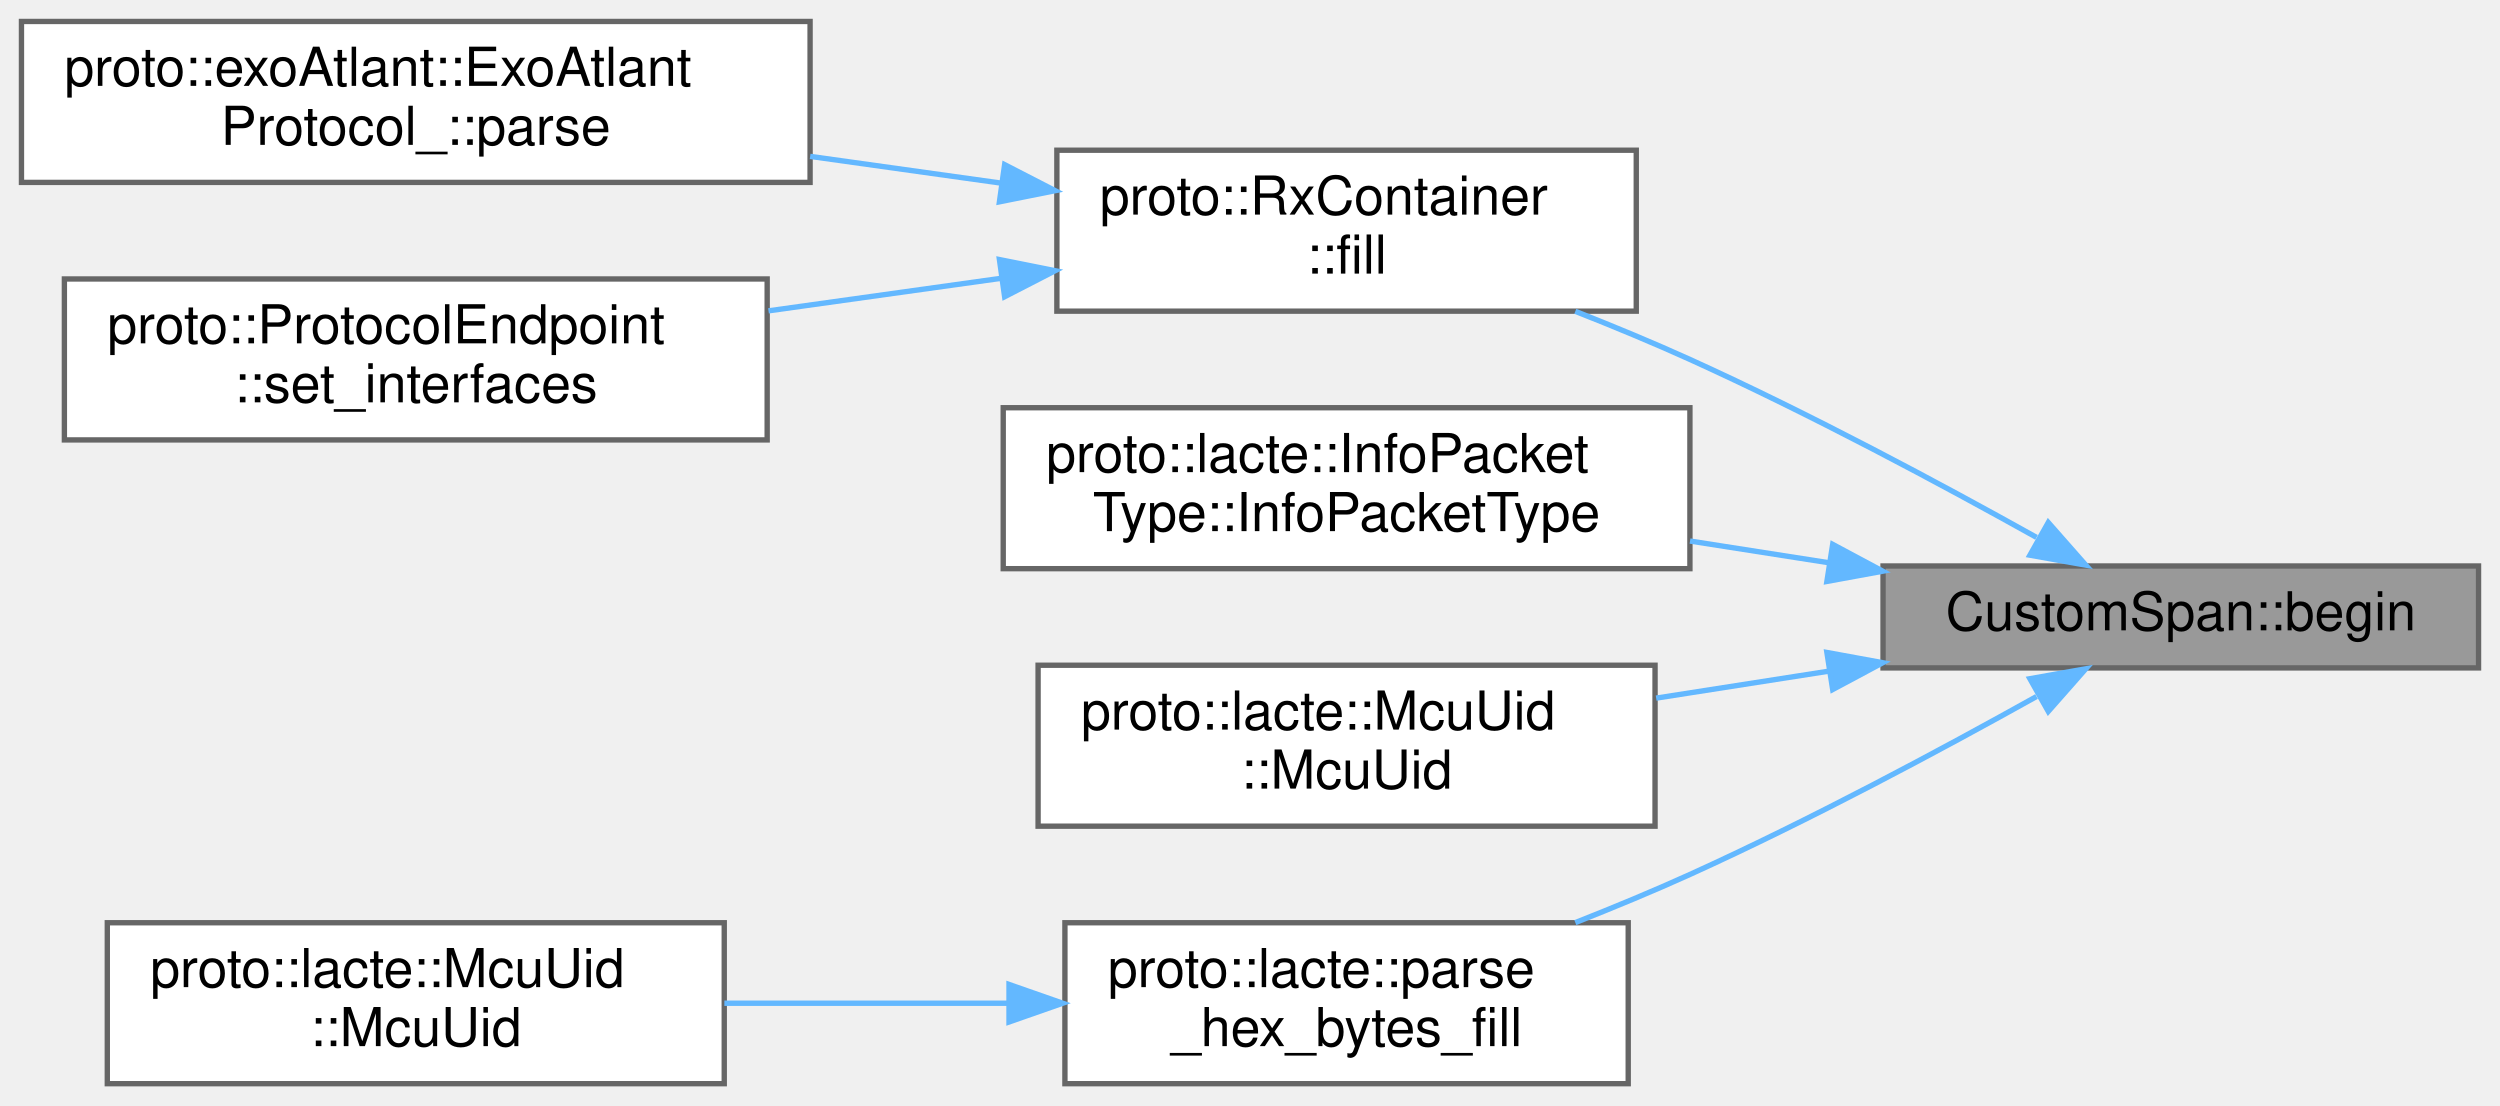
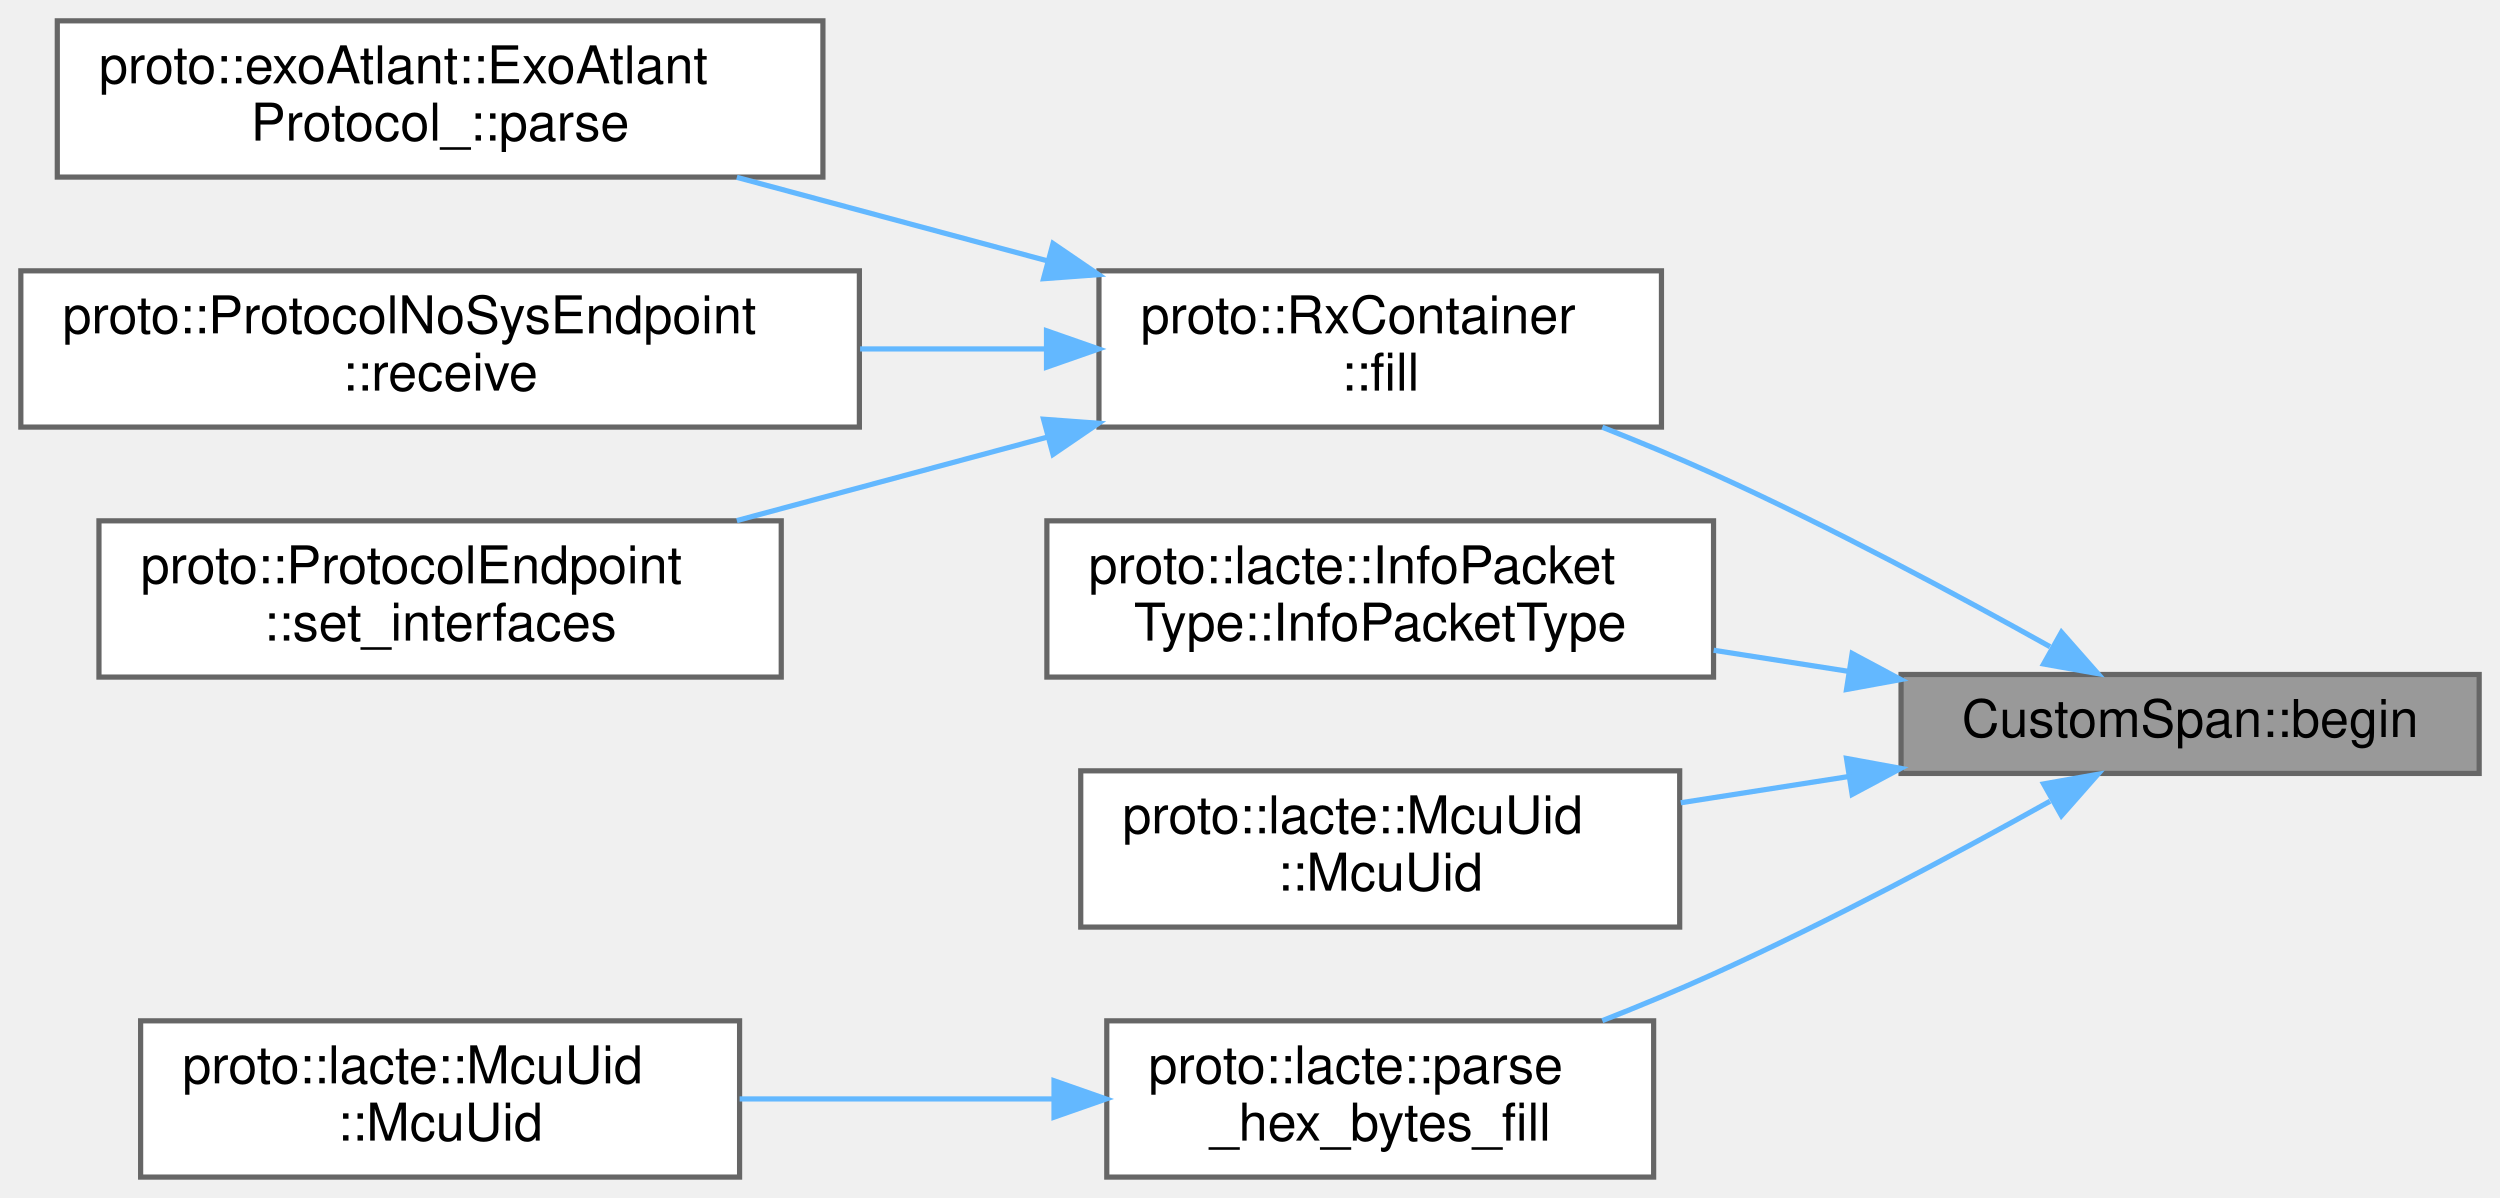
- <svg xmlns="http://www.w3.org/2000/svg" xmlns:xlink="http://www.w3.org/1999/xlink" width="466pt" height="206pt" viewBox="0.00 0.00 466.00 206.00">
-   <g id="graph0" class="graph" transform="scale(1 1) rotate(0) translate(4 202)">
+ <svg xmlns="http://www.w3.org/2000/svg" xmlns:xlink="http://www.w3.org/1999/xlink" width="480pt" height="230pt" viewBox="0.00 0.00 480.00 230.00">
+   <g id="graph0" class="graph" transform="scale(1 1) rotate(0) translate(4 226)">
    <g id="Node000001" class="node">
      <g id="a_Node000001">
        <a xlink:title=" ">
-           <polygon fill="#999999" stroke="#666666" points="458,-96.5 347,-96.5 347,-77.5 458,-77.5 458,-96.5" />
-           <text text-anchor="middle" x="402.5" y="-84.5" font-family="Helvetica,sans-Serif" font-size="10.00">CustomSpan::begin</text>
+           <polygon fill="#999999" stroke="#666666" points="472,-96.5 361,-96.5 361,-77.5 472,-77.5 472,-96.5" />
+           <text text-anchor="middle" x="416.5" y="-84.5" font-family="Helvetica,sans-Serif" font-size="10.00">CustomSpan::begin</text>
        </a>
      </g>
    </g>
    <g id="Node000002" class="node">
      <g id="a_Node000002">
        <a xlink:href="../../d0/d29/classproto_1_1RxContainer.html#a62f66f4bc347105478aba5bffd14796f" target="_top" xlink:title="Feeds a chunk of bytes to the parser and advances internal state.">
-           <polygon fill="white" stroke="#666666" points="301,-174 193,-174 193,-144 301,-144 301,-174" />
-           <text text-anchor="start" x="201" y="-162" font-family="Helvetica,sans-Serif" font-size="10.00">proto::RxContainer</text>
-           <text text-anchor="middle" x="247" y="-151" font-family="Helvetica,sans-Serif" font-size="10.00">::fill</text>
+           <polygon fill="white" stroke="#666666" points="315,-174 207,-174 207,-144 315,-144 315,-174" />
+           <text text-anchor="start" x="215" y="-162" font-family="Helvetica,sans-Serif" font-size="10.00">proto::RxContainer</text>
+           <text text-anchor="middle" x="261" y="-151" font-family="Helvetica,sans-Serif" font-size="10.00">::fill</text>
        </a>
      </g>
    </g>
    <g id="edge1_Node000001_Node000002" class="edge">
      <g id="a_edge1_Node000001_Node000002">
        <a xlink:title=" ">
-           <path fill="none" stroke="#63b8ff" d="M375.61,-101.83C357.74,-111.8 333.28,-124.9 311,-135 304.18,-138.09 296.83,-141.14 289.64,-143.97" />
-           <polygon fill="#63b8ff" stroke="#63b8ff" points="377.8,-104.61 384.8,-96.66 374.37,-98.51 377.8,-104.61" />
-         </a>
-       </g>
-     </g>
-     <g id="Node000005" class="node">
-       <g id="a_Node000005">
-         <a xlink:href="../../da/d22/structproto_1_1lacte_1_1InfoPacketType.html#a48de98880b0ac61f172c6212e61e0915" target="_top" xlink:title=" ">
-           <polygon fill="white" stroke="#666666" points="311,-126 183,-126 183,-96 311,-96 311,-126" />
-           <text text-anchor="start" x="191" y="-114" font-family="Helvetica,sans-Serif" font-size="10.00">proto::lacte::InfoPacket</text>
-           <text text-anchor="middle" x="247" y="-103" font-family="Helvetica,sans-Serif" font-size="10.00">Type::InfoPacketType</text>
-         </a>
-       </g>
-     </g>
-     <g id="edge4_Node000001_Node000005" class="edge">
-       <g id="a_edge4_Node000001_Node000005">
-         <a xlink:title=" ">
-           <path fill="none" stroke="#63b8ff" d="M336.98,-97.09C328.39,-98.43 319.59,-99.81 311.02,-101.15" />
-           <polygon fill="#63b8ff" stroke="#63b8ff" points="337.61,-100.53 346.95,-95.53 336.53,-93.62 337.61,-100.53" />
+           <path fill="none" stroke="#63b8ff" d="M389.61,-101.83C371.74,-111.8 347.28,-124.9 325,-135 318.18,-138.09 310.83,-141.14 303.64,-143.97" />
+           <polygon fill="#63b8ff" stroke="#63b8ff" points="391.8,-104.61 398.8,-96.66 388.37,-98.51 391.8,-104.61" />
        </a>
      </g>
    </g>
    <g id="Node000006" class="node">
      <g id="a_Node000006">
-         <a xlink:href="../../de/d3d/structproto_1_1lacte_1_1McuUid.html#aef74a9b6ed04daf8b88229f901643d0d" target="_top" xlink:title=" ">
-           <polygon fill="white" stroke="#666666" points="304.5,-78 189.5,-78 189.5,-48 304.5,-48 304.5,-78" />
-           <text text-anchor="start" x="197.5" y="-66" font-family="Helvetica,sans-Serif" font-size="10.00">proto::lacte::McuUid</text>
-           <text text-anchor="middle" x="247" y="-55" font-family="Helvetica,sans-Serif" font-size="10.00">::McuUid</text>
+         <a xlink:href="../../da/d22/structproto_1_1lacte_1_1InfoPacketType.html#a48de98880b0ac61f172c6212e61e0915" target="_top" xlink:title=" ">
+           <polygon fill="white" stroke="#666666" points="325,-126 197,-126 197,-96 325,-96 325,-126" />
+           <text text-anchor="start" x="205" y="-114" font-family="Helvetica,sans-Serif" font-size="10.00">proto::lacte::InfoPacket</text>
+           <text text-anchor="middle" x="261" y="-103" font-family="Helvetica,sans-Serif" font-size="10.00">Type::InfoPacketType</text>
        </a>
      </g>
    </g>
    <g id="edge5_Node000001_Node000006" class="edge">
      <g id="a_edge5_Node000001_Node000006">
        <a xlink:title=" ">
-           <path fill="none" stroke="#63b8ff" d="M336.84,-76.89C326.17,-75.22 315.17,-73.5 304.71,-71.87" />
-           <polygon fill="#63b8ff" stroke="#63b8ff" points="336.53,-80.38 346.95,-78.47 337.61,-73.47 336.53,-80.38" />
+           <path fill="none" stroke="#63b8ff" d="M350.98,-97.09C342.39,-98.43 333.59,-99.81 325.02,-101.15" />
+           <polygon fill="#63b8ff" stroke="#63b8ff" points="351.61,-100.53 360.95,-95.53 350.53,-93.62 351.61,-100.53" />
        </a>
      </g>
    </g>
    <g id="Node000007" class="node">
      <g id="a_Node000007">
-         <a xlink:href="../../d3/d81/namespaceproto_1_1lacte.html#a1ea4387b238442615d817d3f07b5160e" target="_top" xlink:title=" ">
-           <polygon fill="white" stroke="#666666" points="299.5,-30 194.5,-30 194.5,0 299.5,0 299.5,-30" />
-           <text text-anchor="start" x="202.5" y="-18" font-family="Helvetica,sans-Serif" font-size="10.00">proto::lacte::parse</text>
-           <text text-anchor="middle" x="247" y="-7" font-family="Helvetica,sans-Serif" font-size="10.00">_hex_bytes_fill</text>
+         <a xlink:href="../../de/d3d/structproto_1_1lacte_1_1McuUid.html#aef74a9b6ed04daf8b88229f901643d0d" target="_top" xlink:title=" ">
+           <polygon fill="white" stroke="#666666" points="318.5,-78 203.5,-78 203.5,-48 318.5,-48 318.5,-78" />
+           <text text-anchor="start" x="211.5" y="-66" font-family="Helvetica,sans-Serif" font-size="10.00">proto::lacte::McuUid</text>
+           <text text-anchor="middle" x="261" y="-55" font-family="Helvetica,sans-Serif" font-size="10.00">::McuUid</text>
        </a>
      </g>
    </g>
    <g id="edge6_Node000001_Node000007" class="edge">
      <g id="a_edge6_Node000001_Node000007">
        <a xlink:title=" ">
-           <path fill="none" stroke="#63b8ff" d="M375.61,-72.17C357.74,-62.2 333.28,-49.1 311,-39 304.18,-35.91 296.83,-32.86 289.64,-30.03" />
-           <polygon fill="#63b8ff" stroke="#63b8ff" points="374.37,-75.49 384.8,-77.34 377.8,-69.39 374.37,-75.49" />
+           <path fill="none" stroke="#63b8ff" d="M350.84,-76.89C340.17,-75.22 329.17,-73.5 318.71,-71.87" />
+           <polygon fill="#63b8ff" stroke="#63b8ff" points="350.53,-80.38 360.95,-78.47 351.61,-73.47 350.53,-80.38" />
+         </a>
+       </g>
+     </g>
+     <g id="Node000008" class="node">
+       <g id="a_Node000008">
+         <a xlink:href="../../d3/d81/namespaceproto_1_1lacte.html#a1ea4387b238442615d817d3f07b5160e" target="_top" xlink:title=" ">
+           <polygon fill="white" stroke="#666666" points="313.5,-30 208.5,-30 208.5,0 313.5,0 313.5,-30" />
+           <text text-anchor="start" x="216.5" y="-18" font-family="Helvetica,sans-Serif" font-size="10.00">proto::lacte::parse</text>
+           <text text-anchor="middle" x="261" y="-7" font-family="Helvetica,sans-Serif" font-size="10.00">_hex_bytes_fill</text>
+         </a>
+       </g>
+     </g>
+     <g id="edge7_Node000001_Node000008" class="edge">
+       <g id="a_edge7_Node000001_Node000008">
+         <a xlink:title=" ">
+           <path fill="none" stroke="#63b8ff" d="M389.61,-72.17C371.74,-62.2 347.28,-49.1 325,-39 318.18,-35.91 310.83,-32.86 303.64,-30.03" />
+           <polygon fill="#63b8ff" stroke="#63b8ff" points="388.37,-75.49 398.8,-77.34 391.8,-69.39 388.37,-75.49" />
        </a>
      </g>
    </g>
    <g id="Node000003" class="node">
      <g id="a_Node000003">
        <a xlink:href="../../d4/d66/classproto_1_1exoAtlant_1_1ExoAtlantProtocol__.html#ab292d3fc1828c447d3e9d654aff5fcda" target="_top" xlink:title="Разбор входящего блока данных">
-           <polygon fill="white" stroke="#666666" points="147,-198 0,-198 0,-168 147,-168 147,-198" />
-           <text text-anchor="start" x="8" y="-186" font-family="Helvetica,sans-Serif" font-size="10.00">proto::exoAtlant::ExoAtlant</text>
-           <text text-anchor="middle" x="73.5" y="-175" font-family="Helvetica,sans-Serif" font-size="10.00">Protocol_::parse</text>
+           <polygon fill="white" stroke="#666666" points="154,-222 7,-222 7,-192 154,-192 154,-222" />
+           <text text-anchor="start" x="15" y="-210" font-family="Helvetica,sans-Serif" font-size="10.00">proto::exoAtlant::ExoAtlant</text>
+           <text text-anchor="middle" x="80.5" y="-199" font-family="Helvetica,sans-Serif" font-size="10.00">Protocol_::parse</text>
        </a>
      </g>
    </g>
    <g id="edge2_Node000002_Node000003" class="edge">
      <g id="a_edge2_Node000002_Node000003">
        <a xlink:title=" ">
-           <path fill="none" stroke="#63b8ff" d="M182.65,-167.86C171.05,-169.49 158.86,-171.2 147.01,-172.85" />
-           <polygon fill="#63b8ff" stroke="#63b8ff" points="183.26,-171.31 192.68,-166.46 182.29,-164.38 183.26,-171.31" />
+           <path fill="none" stroke="#63b8ff" d="M197.24,-175.88C177.77,-181.11 156.45,-186.85 137.47,-191.95" />
+           <polygon fill="#63b8ff" stroke="#63b8ff" points="198.18,-179.25 206.93,-173.27 196.36,-172.49 198.18,-179.25" />
        </a>
      </g>
    </g>
    <g id="Node000004" class="node">
      <g id="a_Node000004">
-         <a xlink:href="../../d6/dc5/classproto_1_1ProtocolEndpoint.html#adf613bd3ee363704002a992199be43f1" target="_top" xlink:title="Wire the endpoint to external RX and TX interfaces.">
-           <polygon fill="white" stroke="#666666" points="139,-150 8,-150 8,-120 139,-120 139,-150" />
-           <text text-anchor="start" x="16" y="-138" font-family="Helvetica,sans-Serif" font-size="10.00">proto::ProtocolEndpoint</text>
-           <text text-anchor="middle" x="73.5" y="-127" font-family="Helvetica,sans-Serif" font-size="10.00">::set_interfaces</text>
+         <a xlink:href="../../d3/d19/classproto_1_1ProtocolNoSysEndpoint.html#ab30ab8459d9984e0548be53972e4f498" target="_top" xlink:title=" ">
+           <polygon fill="white" stroke="#666666" points="161,-174 0,-174 0,-144 161,-144 161,-174" />
+           <text text-anchor="start" x="8" y="-162" font-family="Helvetica,sans-Serif" font-size="10.00">proto::ProtocolNoSysEndpoint</text>
+           <text text-anchor="middle" x="80.5" y="-151" font-family="Helvetica,sans-Serif" font-size="10.00">::receive</text>
        </a>
      </g>
    </g>
    <g id="edge3_Node000002_Node000004" class="edge">
      <g id="a_edge3_Node000002_Node000004">
        <a xlink:title=" ">
-           <path fill="none" stroke="#63b8ff" d="M182.56,-150.12C168.43,-148.15 153.44,-146.05 139.25,-144.06" />
-           <polygon fill="#63b8ff" stroke="#63b8ff" points="182.29,-153.62 192.68,-151.54 183.26,-146.69 182.29,-153.62" />
+           <path fill="none" stroke="#63b8ff" d="M196.59,-159C185.11,-159 173.01,-159 161.14,-159" />
+           <polygon fill="#63b8ff" stroke="#63b8ff" points="196.93,-162.5 206.93,-159 196.93,-155.5 196.93,-162.5" />
        </a>
      </g>
    </g>
-     <g id="Node000008" class="node">
-       <g id="a_Node000008">
-         <a xlink:href="../../de/d3d/structproto_1_1lacte_1_1McuUid.html#a5cfbdeb412b3611c734e66dfa22dd3be" target="_top" xlink:title=" ">
-           <polygon fill="white" stroke="#666666" points="131,-30 16,-30 16,0 131,0 131,-30" />
-           <text text-anchor="start" x="24" y="-18" font-family="Helvetica,sans-Serif" font-size="10.00">proto::lacte::McuUid</text>
-           <text text-anchor="middle" x="73.5" y="-7" font-family="Helvetica,sans-Serif" font-size="10.00">::McuUid</text>
+     <g id="Node000005" class="node">
+       <g id="a_Node000005">
+         <a xlink:href="../../d6/dc5/classproto_1_1ProtocolEndpoint.html#adf613bd3ee363704002a992199be43f1" target="_top" xlink:title="Wire the endpoint to external RX and TX interfaces.">
+           <polygon fill="white" stroke="#666666" points="146,-126 15,-126 15,-96 146,-96 146,-126" />
+           <text text-anchor="start" x="23" y="-114" font-family="Helvetica,sans-Serif" font-size="10.00">proto::ProtocolEndpoint</text>
+           <text text-anchor="middle" x="80.5" y="-103" font-family="Helvetica,sans-Serif" font-size="10.00">::set_interfaces</text>
        </a>
      </g>
    </g>
-     <g id="edge7_Node000007_Node000008" class="edge">
-       <g id="a_edge7_Node000007_Node000008">
+     <g id="edge4_Node000002_Node000005" class="edge">
+       <g id="a_edge4_Node000002_Node000005">
        <a xlink:title=" ">
-           <path fill="none" stroke="#63b8ff" d="M184.07,-15C166.75,-15 148.02,-15 131.02,-15" />
-           <polygon fill="#63b8ff" stroke="#63b8ff" points="184.08,-18.5 194.08,-15 184.08,-11.5 184.08,-18.5" />
+           <path fill="none" stroke="#63b8ff" d="M197.24,-142.12C177.77,-136.89 156.45,-131.15 137.47,-126.05" />
+           <polygon fill="#63b8ff" stroke="#63b8ff" points="196.36,-145.51 206.93,-144.73 198.18,-138.75 196.36,-145.51" />
+         </a>
+       </g>
+     </g>
+     <g id="Node000009" class="node">
+       <g id="a_Node000009">
+         <a xlink:href="../../de/d3d/structproto_1_1lacte_1_1McuUid.html#a5cfbdeb412b3611c734e66dfa22dd3be" target="_top" xlink:title=" ">
+           <polygon fill="white" stroke="#666666" points="138,-30 23,-30 23,0 138,0 138,-30" />
+           <text text-anchor="start" x="31" y="-18" font-family="Helvetica,sans-Serif" font-size="10.00">proto::lacte::McuUid</text>
+           <text text-anchor="middle" x="80.5" y="-7" font-family="Helvetica,sans-Serif" font-size="10.00">::McuUid</text>
+         </a>
+       </g>
+     </g>
+     <g id="edge8_Node000008_Node000009" class="edge">
+       <g id="a_edge8_Node000008_Node000009">
+         <a xlink:title=" ">
+           <path fill="none" stroke="#63b8ff" d="M198.33,-15C178.75,-15 157.21,-15 138.01,-15" />
+           <polygon fill="#63b8ff" stroke="#63b8ff" points="198.37,-18.5 208.37,-15 198.37,-11.5 198.37,-18.5" />
        </a>
      </g>
    </g>
  </g>
</svg>
